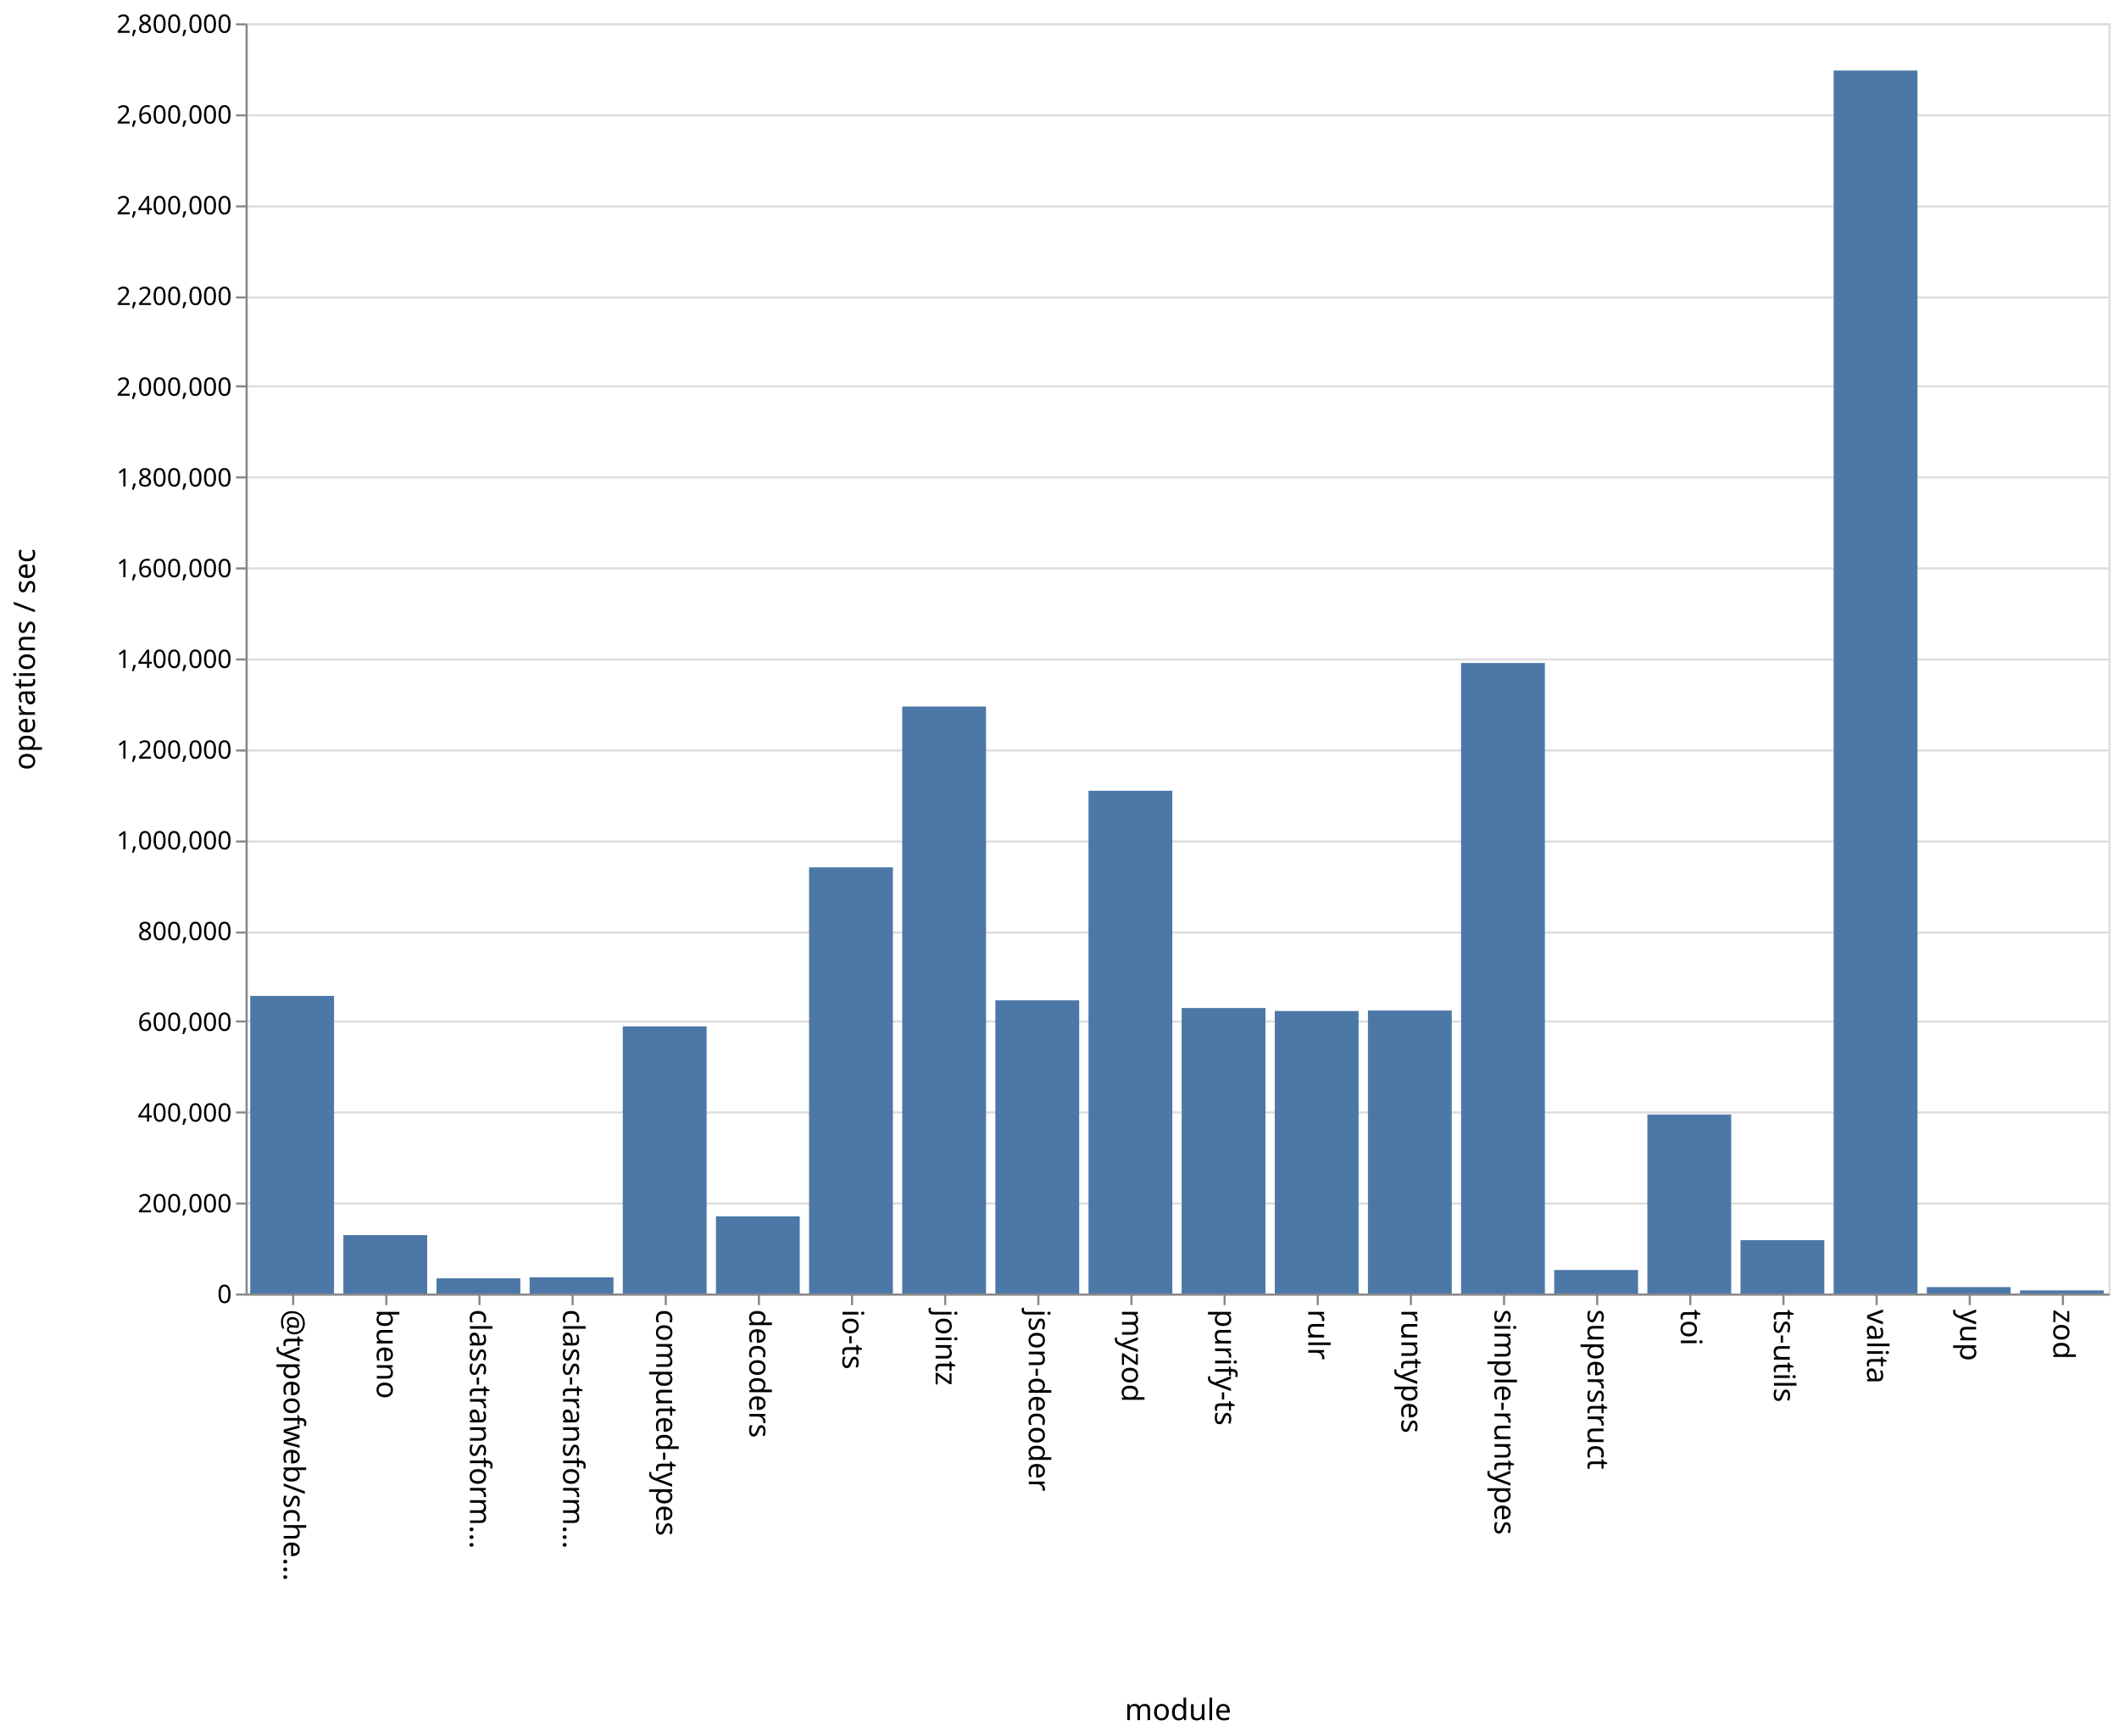
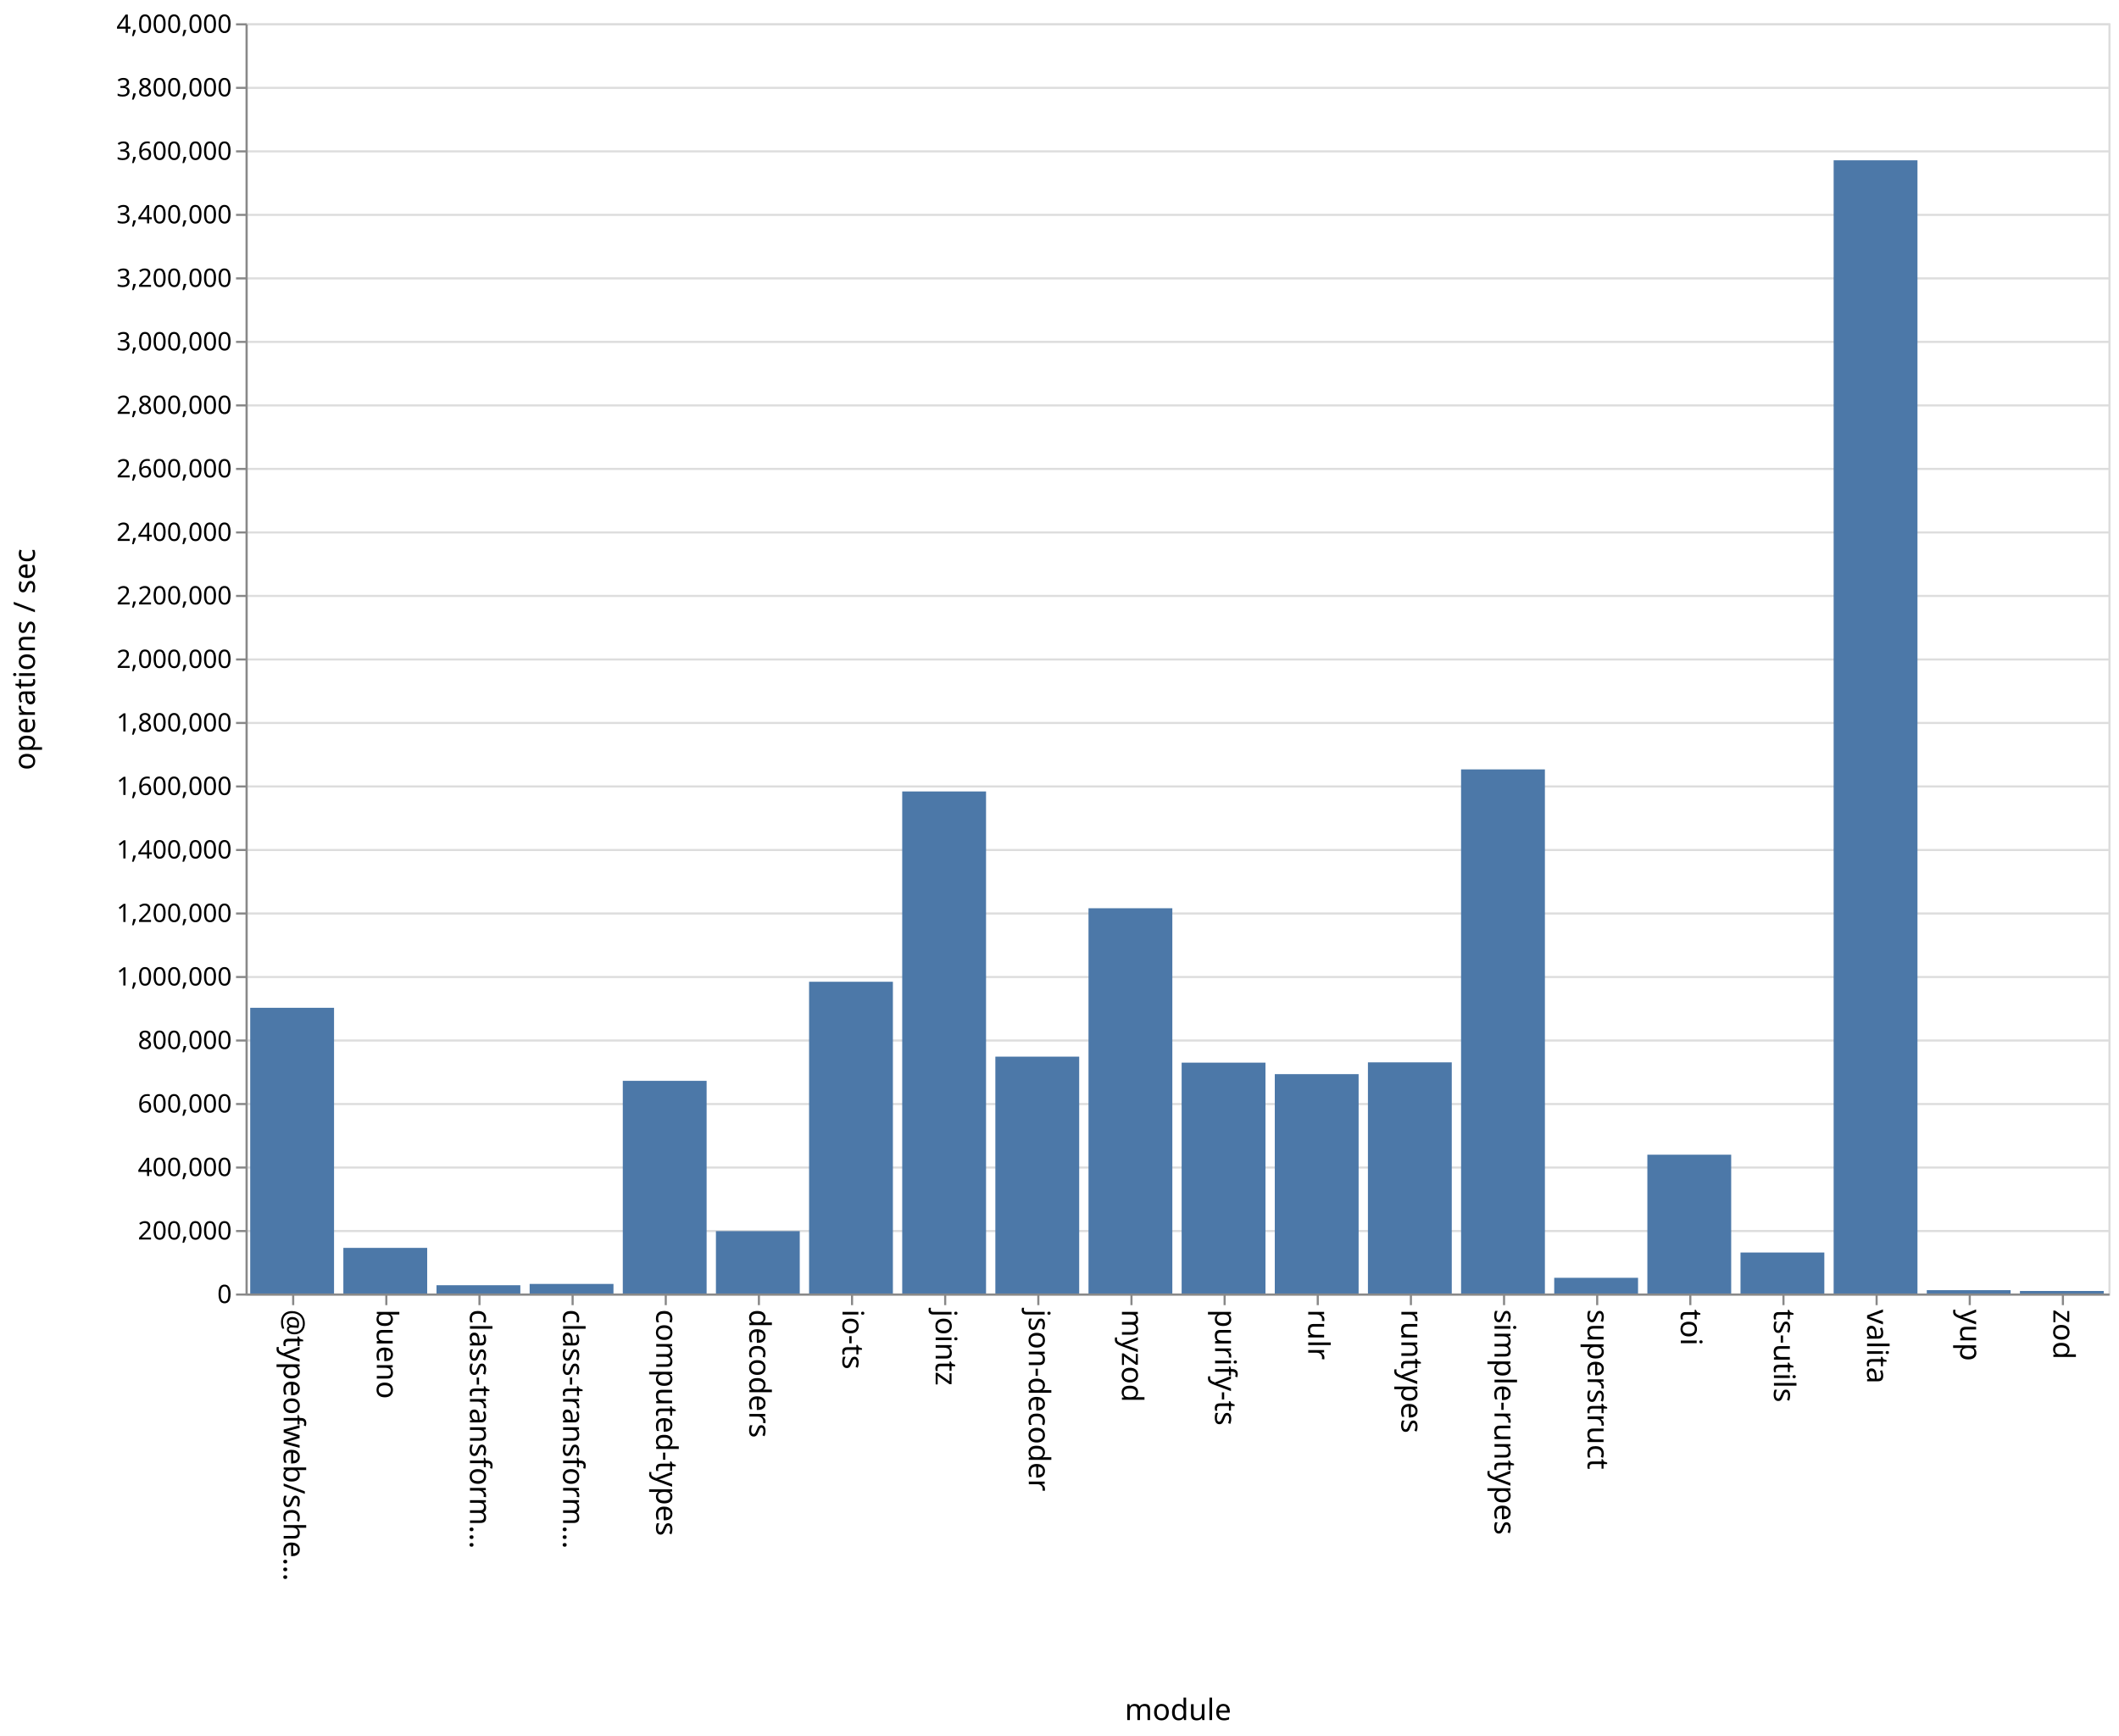
<svg xmlns="http://www.w3.org/2000/svg" class="marks" width="1001" height="820">
  <path fill="#fff" d="M0 0h1001v820H0z" />
  <g class="mark-group role-frame root" aria-roledescription="group mark container" fill="none" stroke-miterlimit="10">
    <path class="background" aria-hidden="true" d="M116.5 11.5h880v600h-880z" stroke="#ddd" />
-     <g class="mark-group role-axis" aria-roledescription="axis" aria-label="Y-axis for a linear scale with values from 0 to 2,800,000">
+     <g class="mark-group role-axis" aria-roledescription="axis" aria-label="Y-axis for a linear scale with values from 0 to 4,000,000">
      <path class="background" aria-hidden="true" d="M116.5 11.5z" pointer-events="none" />
      <g class="mark-rule role-axis-grid" pointer-events="none" stroke="#ddd">
-         <path d="M116.5 611.5h880M116.5 568.5h880M116.5 525.5h880M116.5 482.5h880M116.5 440.5h880M116.5 397.5h880M116.5 354.5h880M116.5 311.5h880M116.5 268.5h880M116.5 225.5h880M116.5 182.5h880M116.5 140.5h880M116.5 97.5h880M116.5 54.5h880M116.5 11.5h880" />
+         <path d="M116.5 611.5h880M116.5 581.5h880M116.5 551.5h880M116.5 521.5h880M116.5 491.5h880M116.5 461.5h880M116.5 431.5h880M116.5 401.5h880M116.5 371.5h880M116.5 341.5h880M116.5 311.5h880M116.5 281.5h880M116.5 251.5h880M116.5 221.5h880M116.5 191.5h880M116.5 161.5h880M116.5 131.5h880M116.5 101.5h880M116.5 71.5h880M116.5 41.5h880M116.5 11.5h880" />
      </g>
    </g>
    <g class="mark-group role-axis" aria-roledescription="axis" aria-label="X-axis titled 'module' for a discrete scale with 20 values: @typeofweb/schema, bueno, class-transformer-validator-async, class-transformer-validator-sync, computed-types, ending with zod">
      <path class="background" aria-hidden="true" d="M116.5 611.5z" pointer-events="none" />
      <g class="mark-rule role-axis-tick" pointer-events="none" stroke="#888">
        <path d="M138.5 611.5v5M182.5 611.5v5M226.5 611.5v5M270.5 611.5v5M314.5 611.5v5M358.5 611.5v5M402.5 611.5v5M446.5 611.5v5M490.5 611.5v5M534.5 611.5v5M578.5 611.5v5M622.5 611.5v5M666.5 611.5v5M710.5 611.5v5M754.5 611.5v5M798.5 611.5v5M842.5 611.5v5M886.5 611.5v5M930.5 611.5v5M974.5 611.5v5" />
      </g>
      <g class="mark-text role-axis-label" pointer-events="none" font-family="sans-serif" font-size="14" fill="#000">
        <text transform="rotate(90 -242.25 376.25)">@typeofweb/sche…</text>
        <text transform="rotate(90 -220.25 398.25)">bueno</text>
        <text transform="rotate(90 -198.25 420.25)">class-transform…</text>
        <text transform="rotate(90 -176.25 442.25)">class-transform…</text>
        <text transform="rotate(90 -154.25 464.25)">computed-types</text>
        <text transform="rotate(90 -132.25 486.25)">decoders</text>
        <text transform="rotate(90 -110.25 508.25)">io-ts</text>
        <text transform="rotate(90 -88.25 530.25)">jointz</text>
        <text transform="rotate(90 -66.25 552.25)">json-decoder</text>
        <text transform="rotate(90 -44.25 574.25)">myzod</text>
        <text transform="rotate(90 -22.25 596.25)">purify-ts</text>
        <text transform="rotate(90 -.25 618.25)">rulr</text>
        <text transform="rotate(90 21.75 640.25)">runtypes</text>
        <text transform="rotate(90 43.75 662.25)">simple-runtypes</text>
        <text transform="rotate(90 65.75 684.25)">superstruct</text>
        <text transform="rotate(90 87.75 706.25)">toi</text>
        <text transform="rotate(90 109.75 728.25)">ts-utils</text>
        <text transform="rotate(90 131.75 750.25)">valita</text>
        <text transform="rotate(90 153.75 772.25)">yup</text>
        <text transform="rotate(90 175.75 794.25)">zod</text>
      </g>
      <path stroke="#888" d="M116.5 611.5h880" pointer-events="none" />
      <text text-anchor="middle" transform="translate(556.5 812.5)" font-family="sans-serif" font-size="14" fill="#000" pointer-events="none">module</text>
    </g>
-     <g class="mark-group role-axis" aria-roledescription="axis" aria-label="Y-axis titled 'operations / sec' for a linear scale with values from 0 to 2,800,000">
+     <g class="mark-group role-axis" aria-roledescription="axis" aria-label="Y-axis titled 'operations / sec' for a linear scale with values from 0 to 4,000,000">
      <path class="background" aria-hidden="true" d="M116.5 11.5z" pointer-events="none" />
      <g class="mark-rule role-axis-tick" pointer-events="none" stroke="#888">
-         <path d="M116.5 611.5h-5M116.5 568.5h-5M116.5 525.5h-5M116.5 482.5h-5M116.5 440.5h-5M116.5 397.5h-5M116.5 354.5h-5M116.5 311.5h-5M116.5 268.5h-5M116.5 225.5h-5M116.5 182.5h-5M116.5 140.5h-5M116.5 97.5h-5M116.5 54.5h-5M116.5 11.5h-5" />
+         <path d="M116.5 611.5h-5M116.5 581.5h-5M116.5 551.5h-5M116.5 521.5h-5M116.5 491.5h-5M116.5 461.5h-5M116.5 431.5h-5M116.5 401.5h-5M116.5 371.5h-5M116.5 341.5h-5M116.5 311.5h-5M116.5 281.5h-5M116.5 251.5h-5M116.5 221.5h-5M116.5 191.5h-5M116.5 161.5h-5M116.5 131.5h-5M116.5 101.5h-5M116.5 71.5h-5M116.5 41.5h-5M116.5 11.5h-5" />
      </g>
      <g class="mark-text role-axis-label" pointer-events="none" text-anchor="end" font-family="sans-serif" font-size="12" fill="#000">
        <text transform="translate(109.5 615.5)">0</text>
-         <text transform="translate(109.5 572.643)">200,000</text>
-         <text transform="translate(109.5 529.786)">400,000</text>
-         <text transform="translate(109.5 486.929)">600,000</text>
-         <text transform="translate(109.5 444.071)">800,000</text>
-         <text transform="translate(109.5 401.214)">1,000,000</text>
-         <text transform="translate(109.5 358.357)">1,200,000</text>
-         <text transform="translate(109.5 315.5)">1,400,000</text>
-         <text transform="translate(109.5 272.643)">1,600,000</text>
-         <text transform="translate(109.5 229.786)">1,800,000</text>
-         <text transform="translate(109.5 186.929)">2,000,000</text>
-         <text transform="translate(109.5 144.071)">2,200,000</text>
-         <text transform="translate(109.5 101.214)">2,400,000</text>
-         <text transform="translate(109.5 58.357)">2,600,000</text>
-         <text transform="translate(109.5 15.5)">2,800,000</text>
+         <text transform="translate(109.5 585.5)">200,000</text>
+         <text transform="translate(109.5 555.5)">400,000</text>
+         <text transform="translate(109.5 525.5)">600,000</text>
+         <text transform="translate(109.5 495.5)">800,000</text>
+         <text transform="translate(109.5 465.5)">1,000,000</text>
+         <text transform="translate(109.5 435.5)">1,200,000</text>
+         <text transform="translate(109.5 405.5)">1,400,000</text>
+         <text transform="translate(109.5 375.5)">1,600,000</text>
+         <text transform="translate(109.5 345.5)">1,800,000</text>
+         <text transform="translate(109.5 315.5)">2,000,000</text>
+         <text transform="translate(109.5 285.5)">2,200,000</text>
+         <text transform="translate(109.5 255.5)">2,400,000</text>
+         <text transform="translate(109.5 225.5)">2,600,000</text>
+         <text transform="translate(109.5 195.5)">2,800,000</text>
+         <text transform="translate(109.5 165.5)">3,000,000</text>
+         <text transform="translate(109.5 135.5)">3,200,000</text>
+         <text transform="translate(109.5 105.5)">3,400,000</text>
+         <text transform="translate(109.5 75.5)">3,600,000</text>
+         <text transform="translate(109.5 45.5)">3,800,000</text>
+         <text transform="translate(109.5 15.5)">4,000,000</text>
      </g>
      <path stroke="#888" d="M116.5 611.5v-600" pointer-events="none" />
      <text text-anchor="middle" transform="rotate(-90 164 147.5)" font-family="sans-serif" font-size="14" fill="#000" pointer-events="none">operations / sec</text>
    </g>
    <g class="mark-rect role-mark marks" aria-roledescription="rect mark container" fill="#4c78a8">
-       <path d="M162.2 583.401h39.6V611h-39.6zM206.2 603.826h39.6V611h-39.6zM250.2 603.341h39.6V611h-39.6zM294.2 484.85h39.6V611h-39.6zM338.2 574.565h39.6V611h-39.6zM382.2 409.702h39.6V611h-39.6zM426.2 333.735h39.6V611h-39.6zM470.2 472.52h39.6V611h-39.6zM514.2 373.523h39.6V611h-39.6zM558.2 476.136h39.6V611h-39.6zM602.2 477.571h39.6V611h-39.6zM646.2 477.322h39.6V611h-39.6zM690.2 313.176h39.6V611h-39.6zM734.2 599.899h39.6V611h-39.6zM778.2 526.446h39.6V611h-39.6zM822.2 585.805h39.6V611h-39.6zM118.2 470.418h39.6V611h-39.6zM866.2 33.318h39.6V611h-39.6zM910.2 607.971h39.6V611h-39.6zM954.2 609.536h39.6V611h-39.6z" />
+       <path d="M162.2 589.445h39.6V611h-39.6zM206.2 607.09h39.6V611h-39.6zM250.2 606.478h39.6V611h-39.6zM294.2 510.543h39.6V611h-39.6zM338.2 581.535h39.6V611h-39.6zM382.2 463.746h39.6V611h-39.6zM426.2 373.851h39.6V611h-39.6zM470.2 499.116h39.6V611h-39.6zM514.2 429.02h39.6V611h-39.6zM558.2 501.952h39.6V611h-39.6zM602.2 507.38h39.6V611h-39.6zM646.2 501.811h39.6V611h-39.6zM690.2 363.432h39.6V611h-39.6zM734.2 603.585h39.6V611h-39.6zM778.2 545.434h39.6V611h-39.6zM822.2 591.635h39.6V611h-39.6zM118.2 476.04h39.6V611h-39.6zM866.2 75.719h39.6V611h-39.6zM910.2 609.421h39.6V611h-39.6zM954.2 609.803h39.6V611h-39.6z" />
    </g>
  </g>
</svg>
